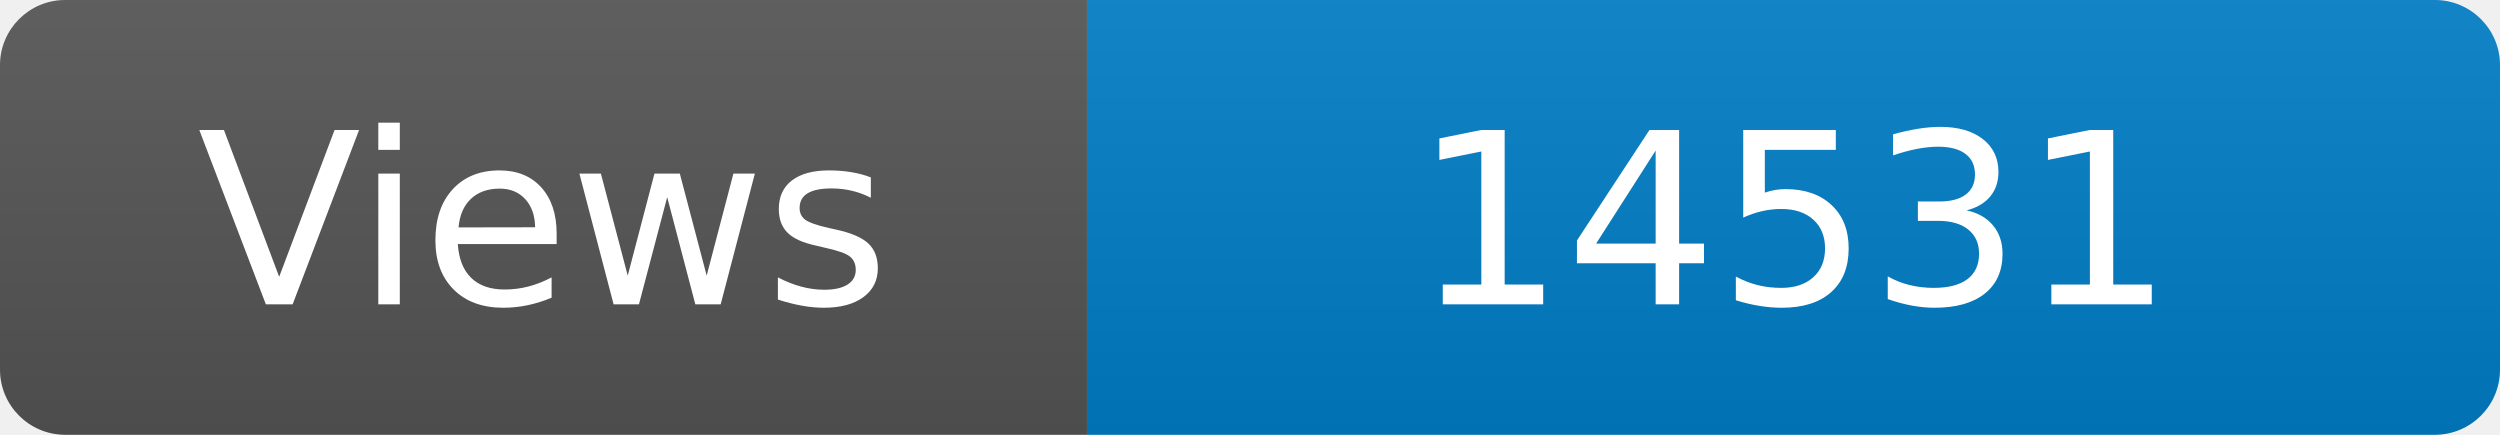
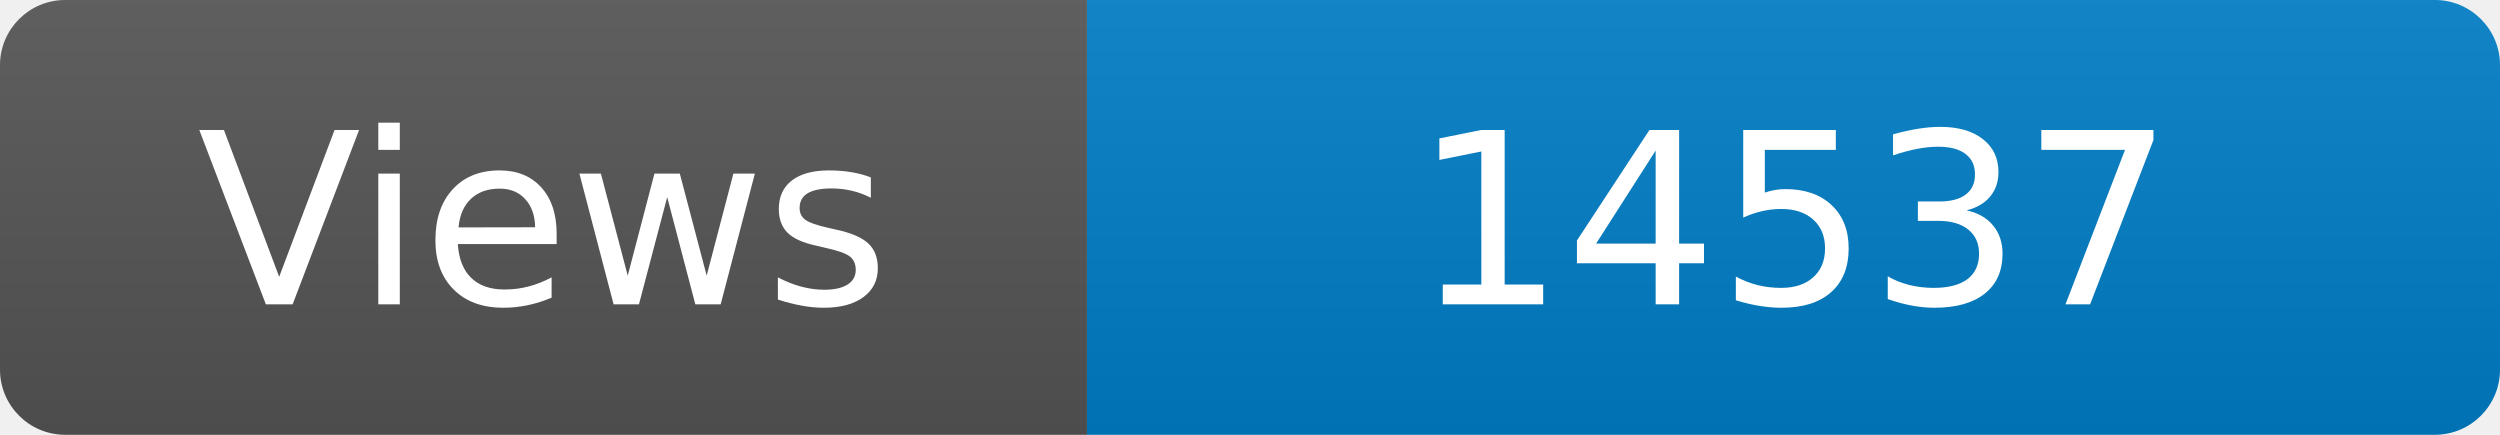
<svg xmlns="http://www.w3.org/2000/svg" width="115" height="20" role="img" aria-label="Maintained?: yes">
  <linearGradient id="s" x2="0" y2="100%">
    <stop offset="0" stop-color="#bbb" stop-opacity=".1" />
    <stop offset="1" stop-opacity=".1" />
  </linearGradient>
  <clipPath id="r">
    <rect width="115" height="20" rx="3" fill="#fff" />
  </clipPath>
  <g clip-path="url(#r)">
    <rect width="50" height="20" fill="#555" />
    <rect x="50" width="160" height="20" fill="#007ec6" />
    <rect width="115" height="20" fill="url(#s)" />
  </g>
  <g fill="#fff" text-anchor="middle" font-family="Verdana,Geneva,DejaVu Sans,sans-serif" font-size="110">
    <text x="250" y="140" transform="scale(.1)" fill="#fff">Views</text>
-     <text x="825" y="140" transform="scale(.1)" fill="#fff">14531</text>
+     <text x="825" y="140" transform="scale(.1)" fill="#fff">14537</text>
  </g>
</svg>
